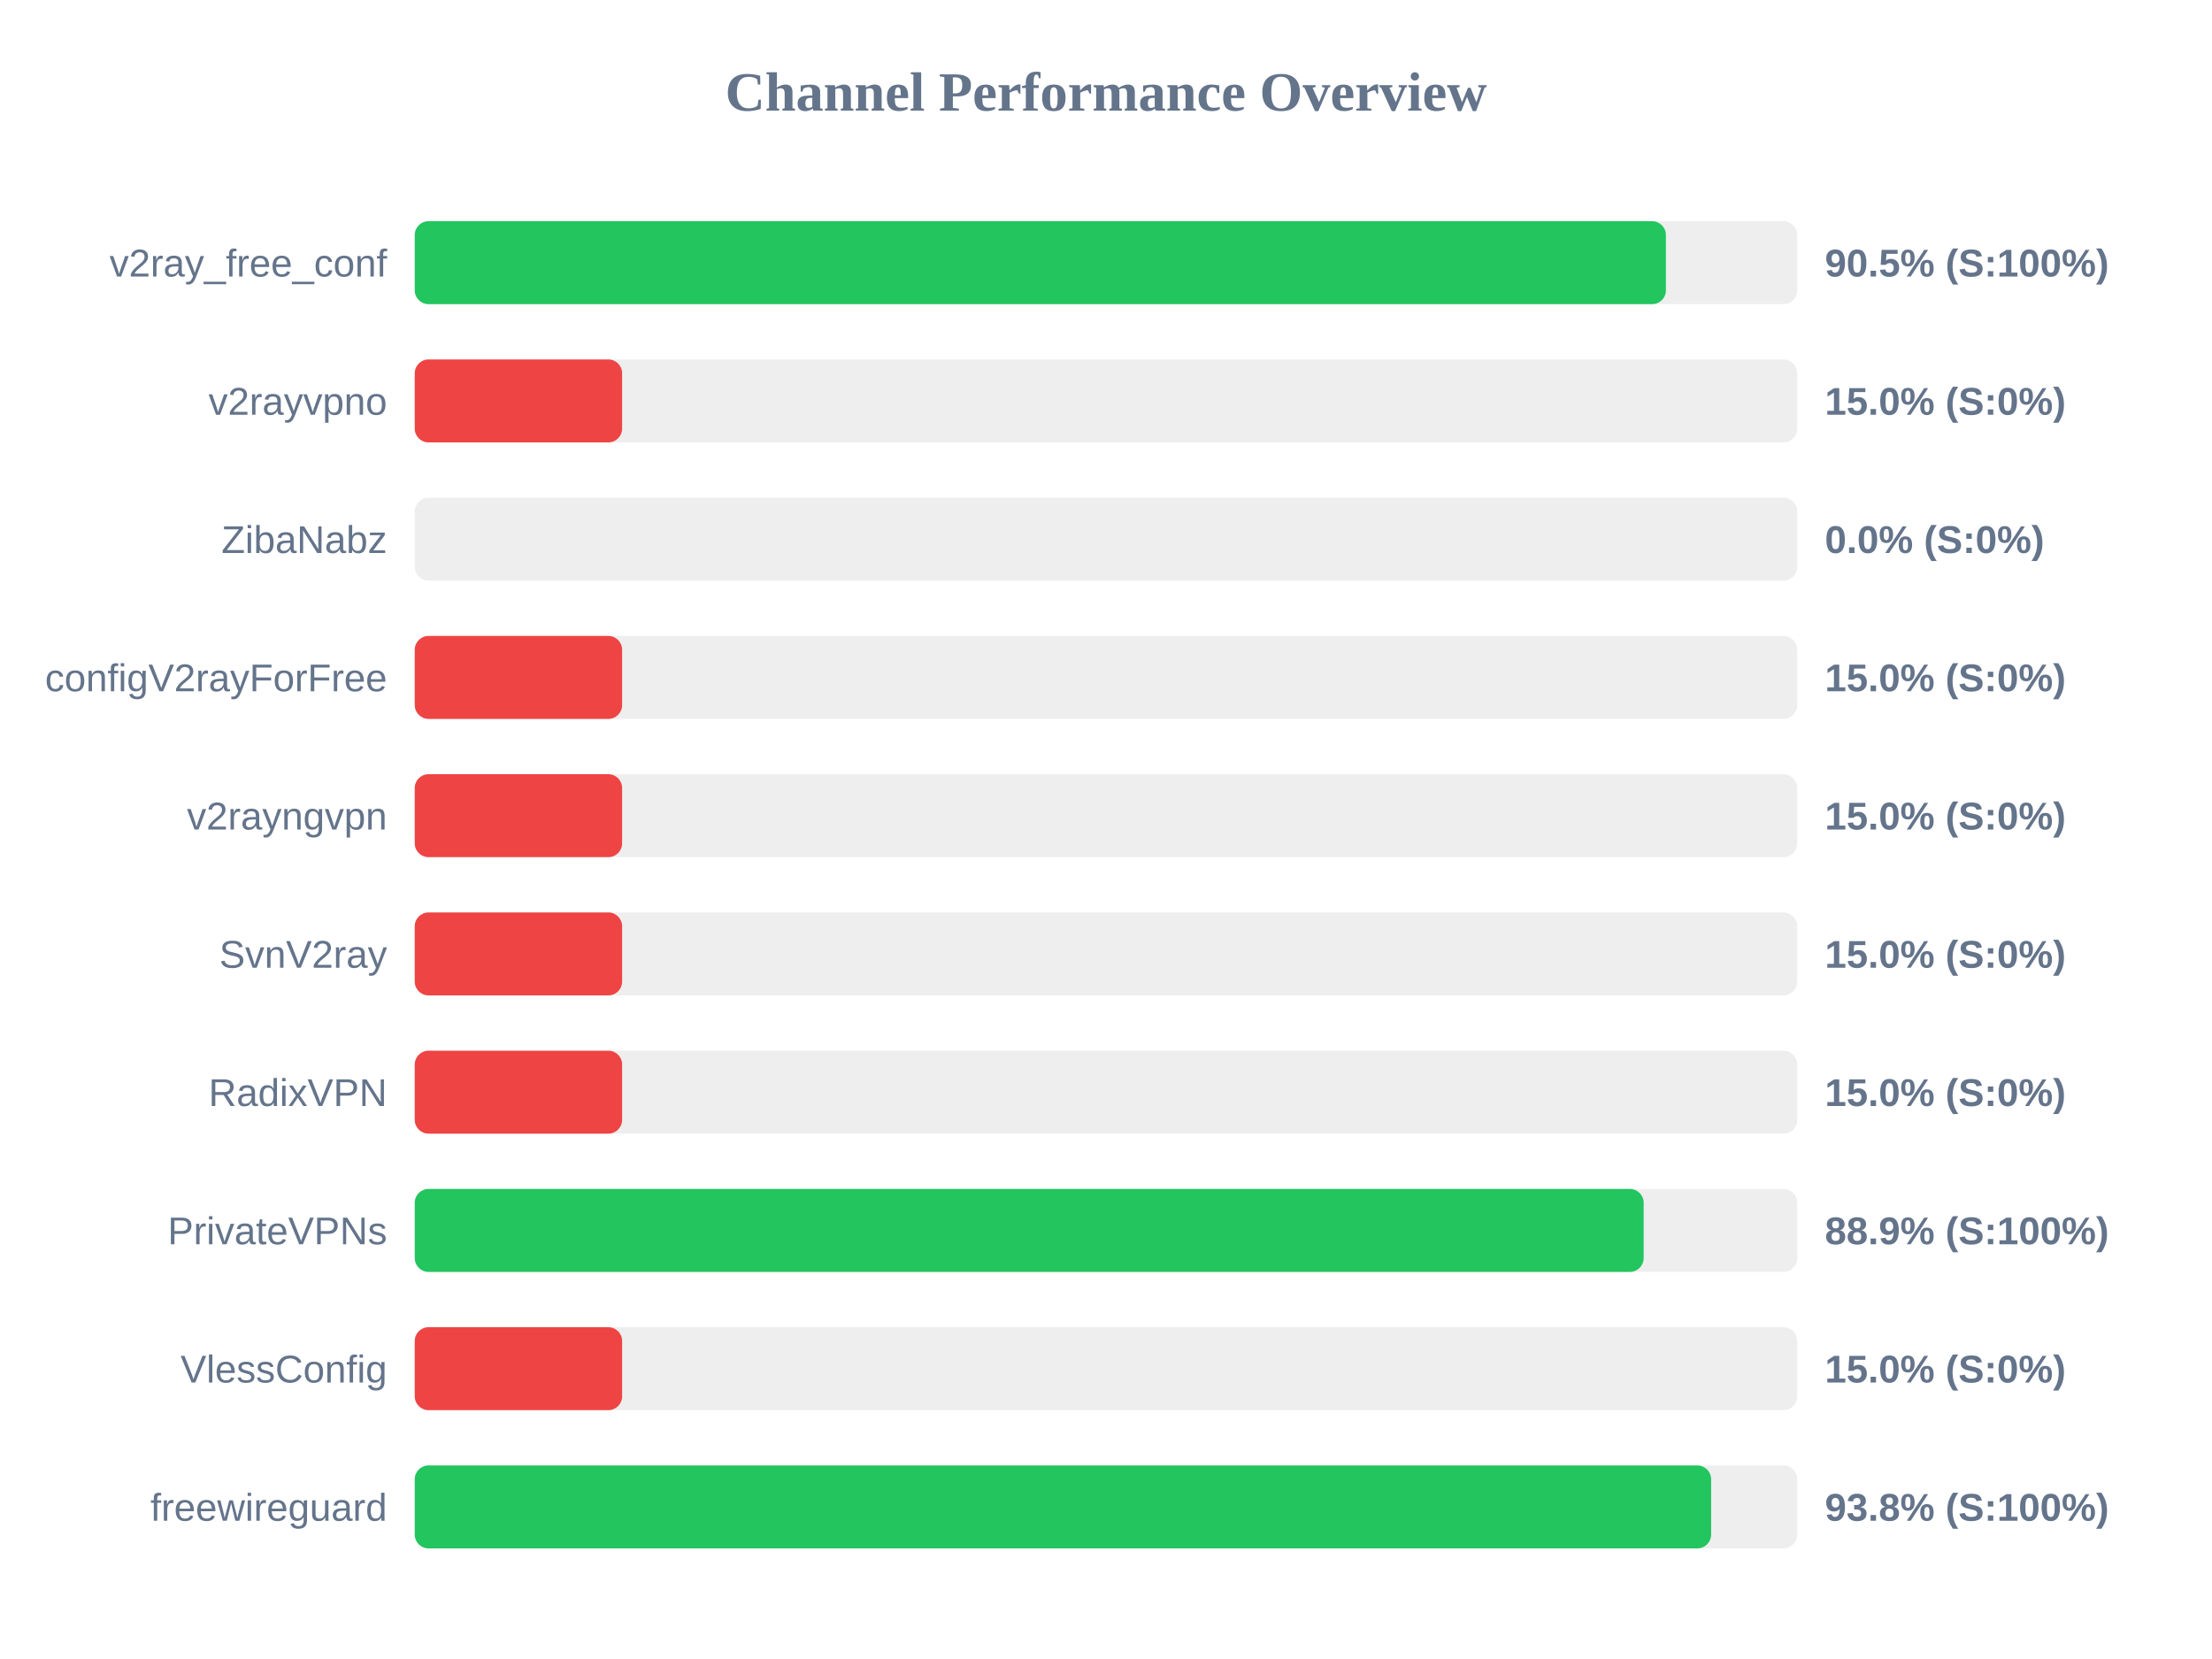
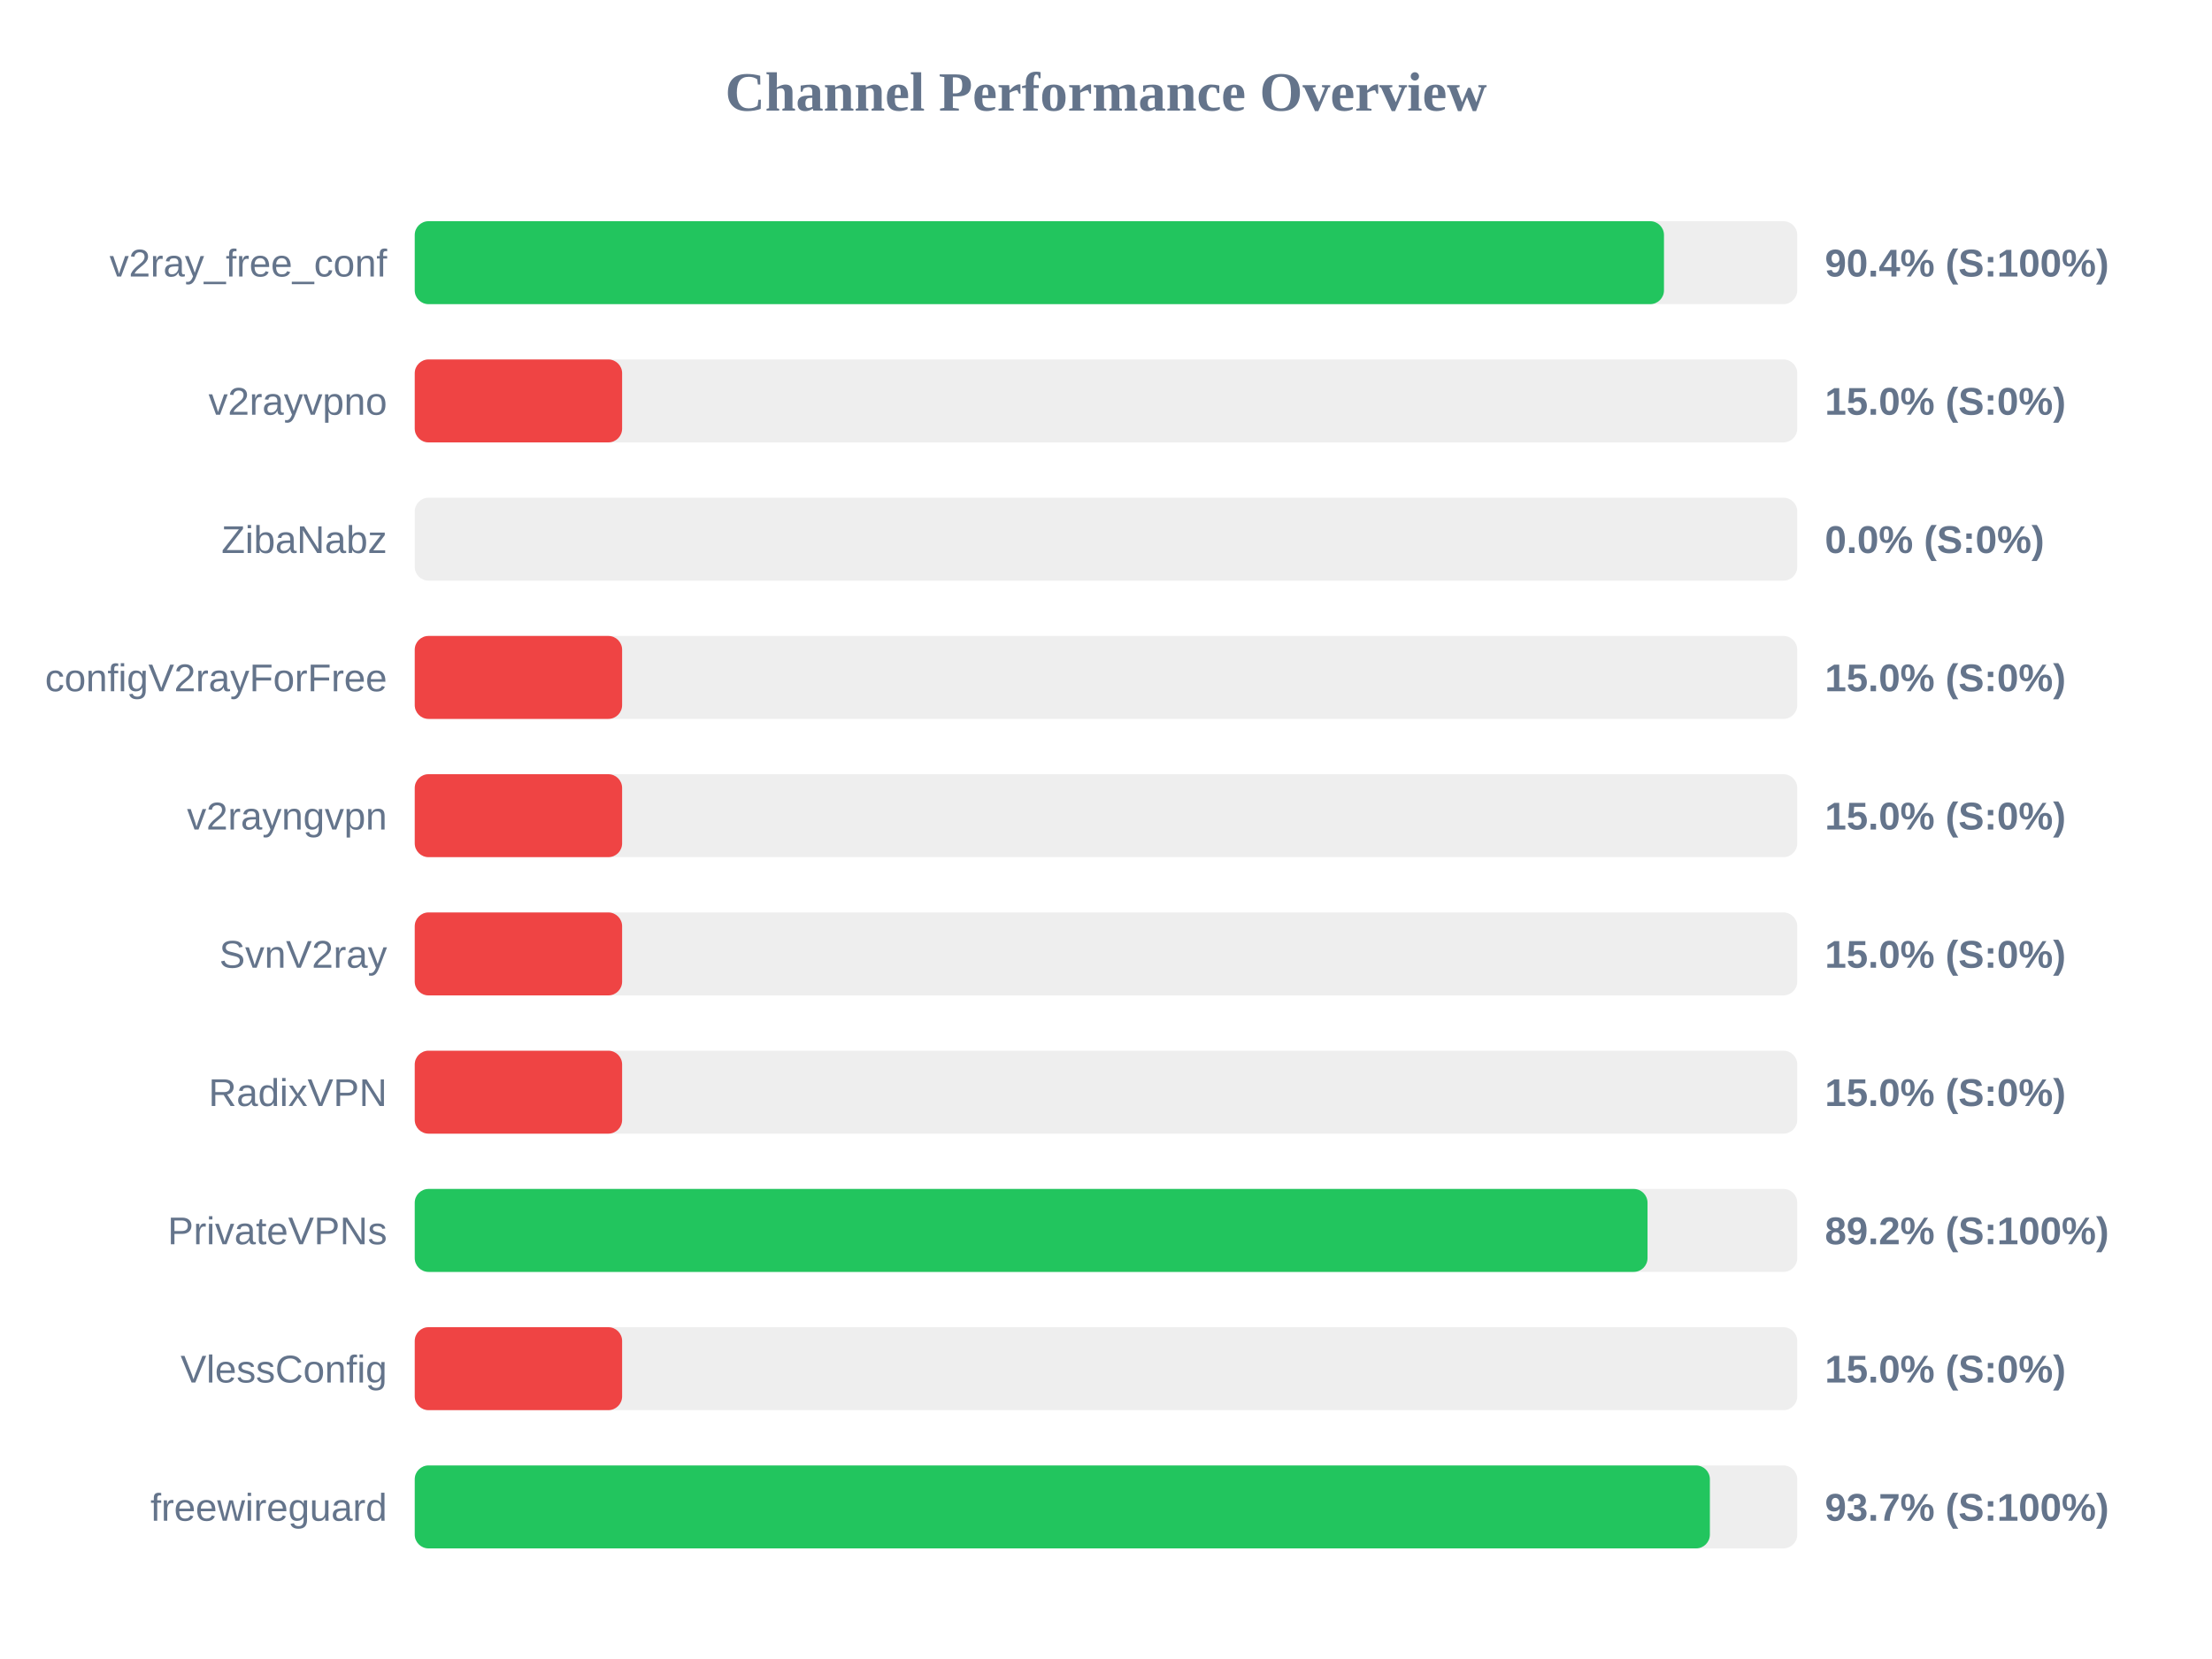
<svg xmlns="http://www.w3.org/2000/svg" width="800" height="600" version="1.1">
  <style>
        .row { font: 14px Arial; fill: #64748b; }
        .score { font: bold 14px Arial; fill: #64748b; }
    </style>
  <text x="400" y="40" text-anchor="middle" font-size="20px" font-weight="bold" fill="#64748b">Channel Performance Overview</text>
  <rect x="150" y="80" width="500" height="30" fill="#eee" rx="5" />
-   <rect x="150" y="80" width="452.5" height="30" fill="#22c55e" rx="5" />
+   <rect x="150" y="80" width="451.8" height="30" fill="#22c55e" rx="5" />
  <text x="140" y="100" text-anchor="end" class="row">v2ray_free_conf</text>
-   <text x="660" y="100" text-anchor="start" class="score">90.5% (S:100%)</text>
+   <text x="660" y="100" text-anchor="start" class="score">90.4% (S:100%)</text>
  <rect x="150" y="130" width="500" height="30" fill="#eee" rx="5" />
  <rect x="150" y="130" width="75.0" height="30" fill="#ef4444" rx="5" />
  <text x="140" y="150" text-anchor="end" class="row">v2rayvpno</text>
  <text x="660" y="150" text-anchor="start" class="score">15.0% (S:0%)</text>
  <rect x="150" y="180" width="500" height="30" fill="#eee" rx="5" />
  <rect x="150" y="180" width="0.0" height="30" fill="#ef4444" rx="5" />
  <text x="140" y="200" text-anchor="end" class="row">ZibaNabz</text>
  <text x="660" y="200" text-anchor="start" class="score">0.0% (S:0%)</text>
  <rect x="150" y="230" width="500" height="30" fill="#eee" rx="5" />
  <rect x="150" y="230" width="75.0" height="30" fill="#ef4444" rx="5" />
  <text x="140" y="250" text-anchor="end" class="row">configV2rayForFree</text>
  <text x="660" y="250" text-anchor="start" class="score">15.0% (S:0%)</text>
  <rect x="150" y="280" width="500" height="30" fill="#eee" rx="5" />
  <rect x="150" y="280" width="75.0" height="30" fill="#ef4444" rx="5" />
  <text x="140" y="300" text-anchor="end" class="row">v2rayngvpn</text>
  <text x="660" y="300" text-anchor="start" class="score">15.0% (S:0%)</text>
  <rect x="150" y="330" width="500" height="30" fill="#eee" rx="5" />
  <rect x="150" y="330" width="75.0" height="30" fill="#ef4444" rx="5" />
  <text x="140" y="350" text-anchor="end" class="row">SvnV2ray</text>
  <text x="660" y="350" text-anchor="start" class="score">15.0% (S:0%)</text>
  <rect x="150" y="380" width="500" height="30" fill="#eee" rx="5" />
  <rect x="150" y="380" width="75.0" height="30" fill="#ef4444" rx="5" />
  <text x="140" y="400" text-anchor="end" class="row">RadixVPN</text>
  <text x="660" y="400" text-anchor="start" class="score">15.0% (S:0%)</text>
  <rect x="150" y="430" width="500" height="30" fill="#eee" rx="5" />
-   <rect x="150" y="430" width="444.45" height="30" fill="#22c55e" rx="5" />
+   <rect x="150" y="430" width="445.85" height="30" fill="#22c55e" rx="5" />
  <text x="140" y="450" text-anchor="end" class="row">PrivateVPNs</text>
-   <text x="660" y="450" text-anchor="start" class="score">88.9% (S:100%)</text>
+   <text x="660" y="450" text-anchor="start" class="score">89.2% (S:100%)</text>
  <rect x="150" y="480" width="500" height="30" fill="#eee" rx="5" />
  <rect x="150" y="480" width="75.0" height="30" fill="#ef4444" rx="5" />
  <text x="140" y="500" text-anchor="end" class="row">VlessConfig</text>
  <text x="660" y="500" text-anchor="start" class="score">15.0% (S:0%)</text>
  <rect x="150" y="530" width="500" height="30" fill="#eee" rx="5" />
-   <rect x="150" y="530" width="468.85" height="30" fill="#22c55e" rx="5" />
+   <rect x="150" y="530" width="468.4" height="30" fill="#22c55e" rx="5" />
  <text x="140" y="550" text-anchor="end" class="row">freewireguard</text>
-   <text x="660" y="550" text-anchor="start" class="score">93.8% (S:100%)</text>
+   <text x="660" y="550" text-anchor="start" class="score">93.7% (S:100%)</text>
</svg>
